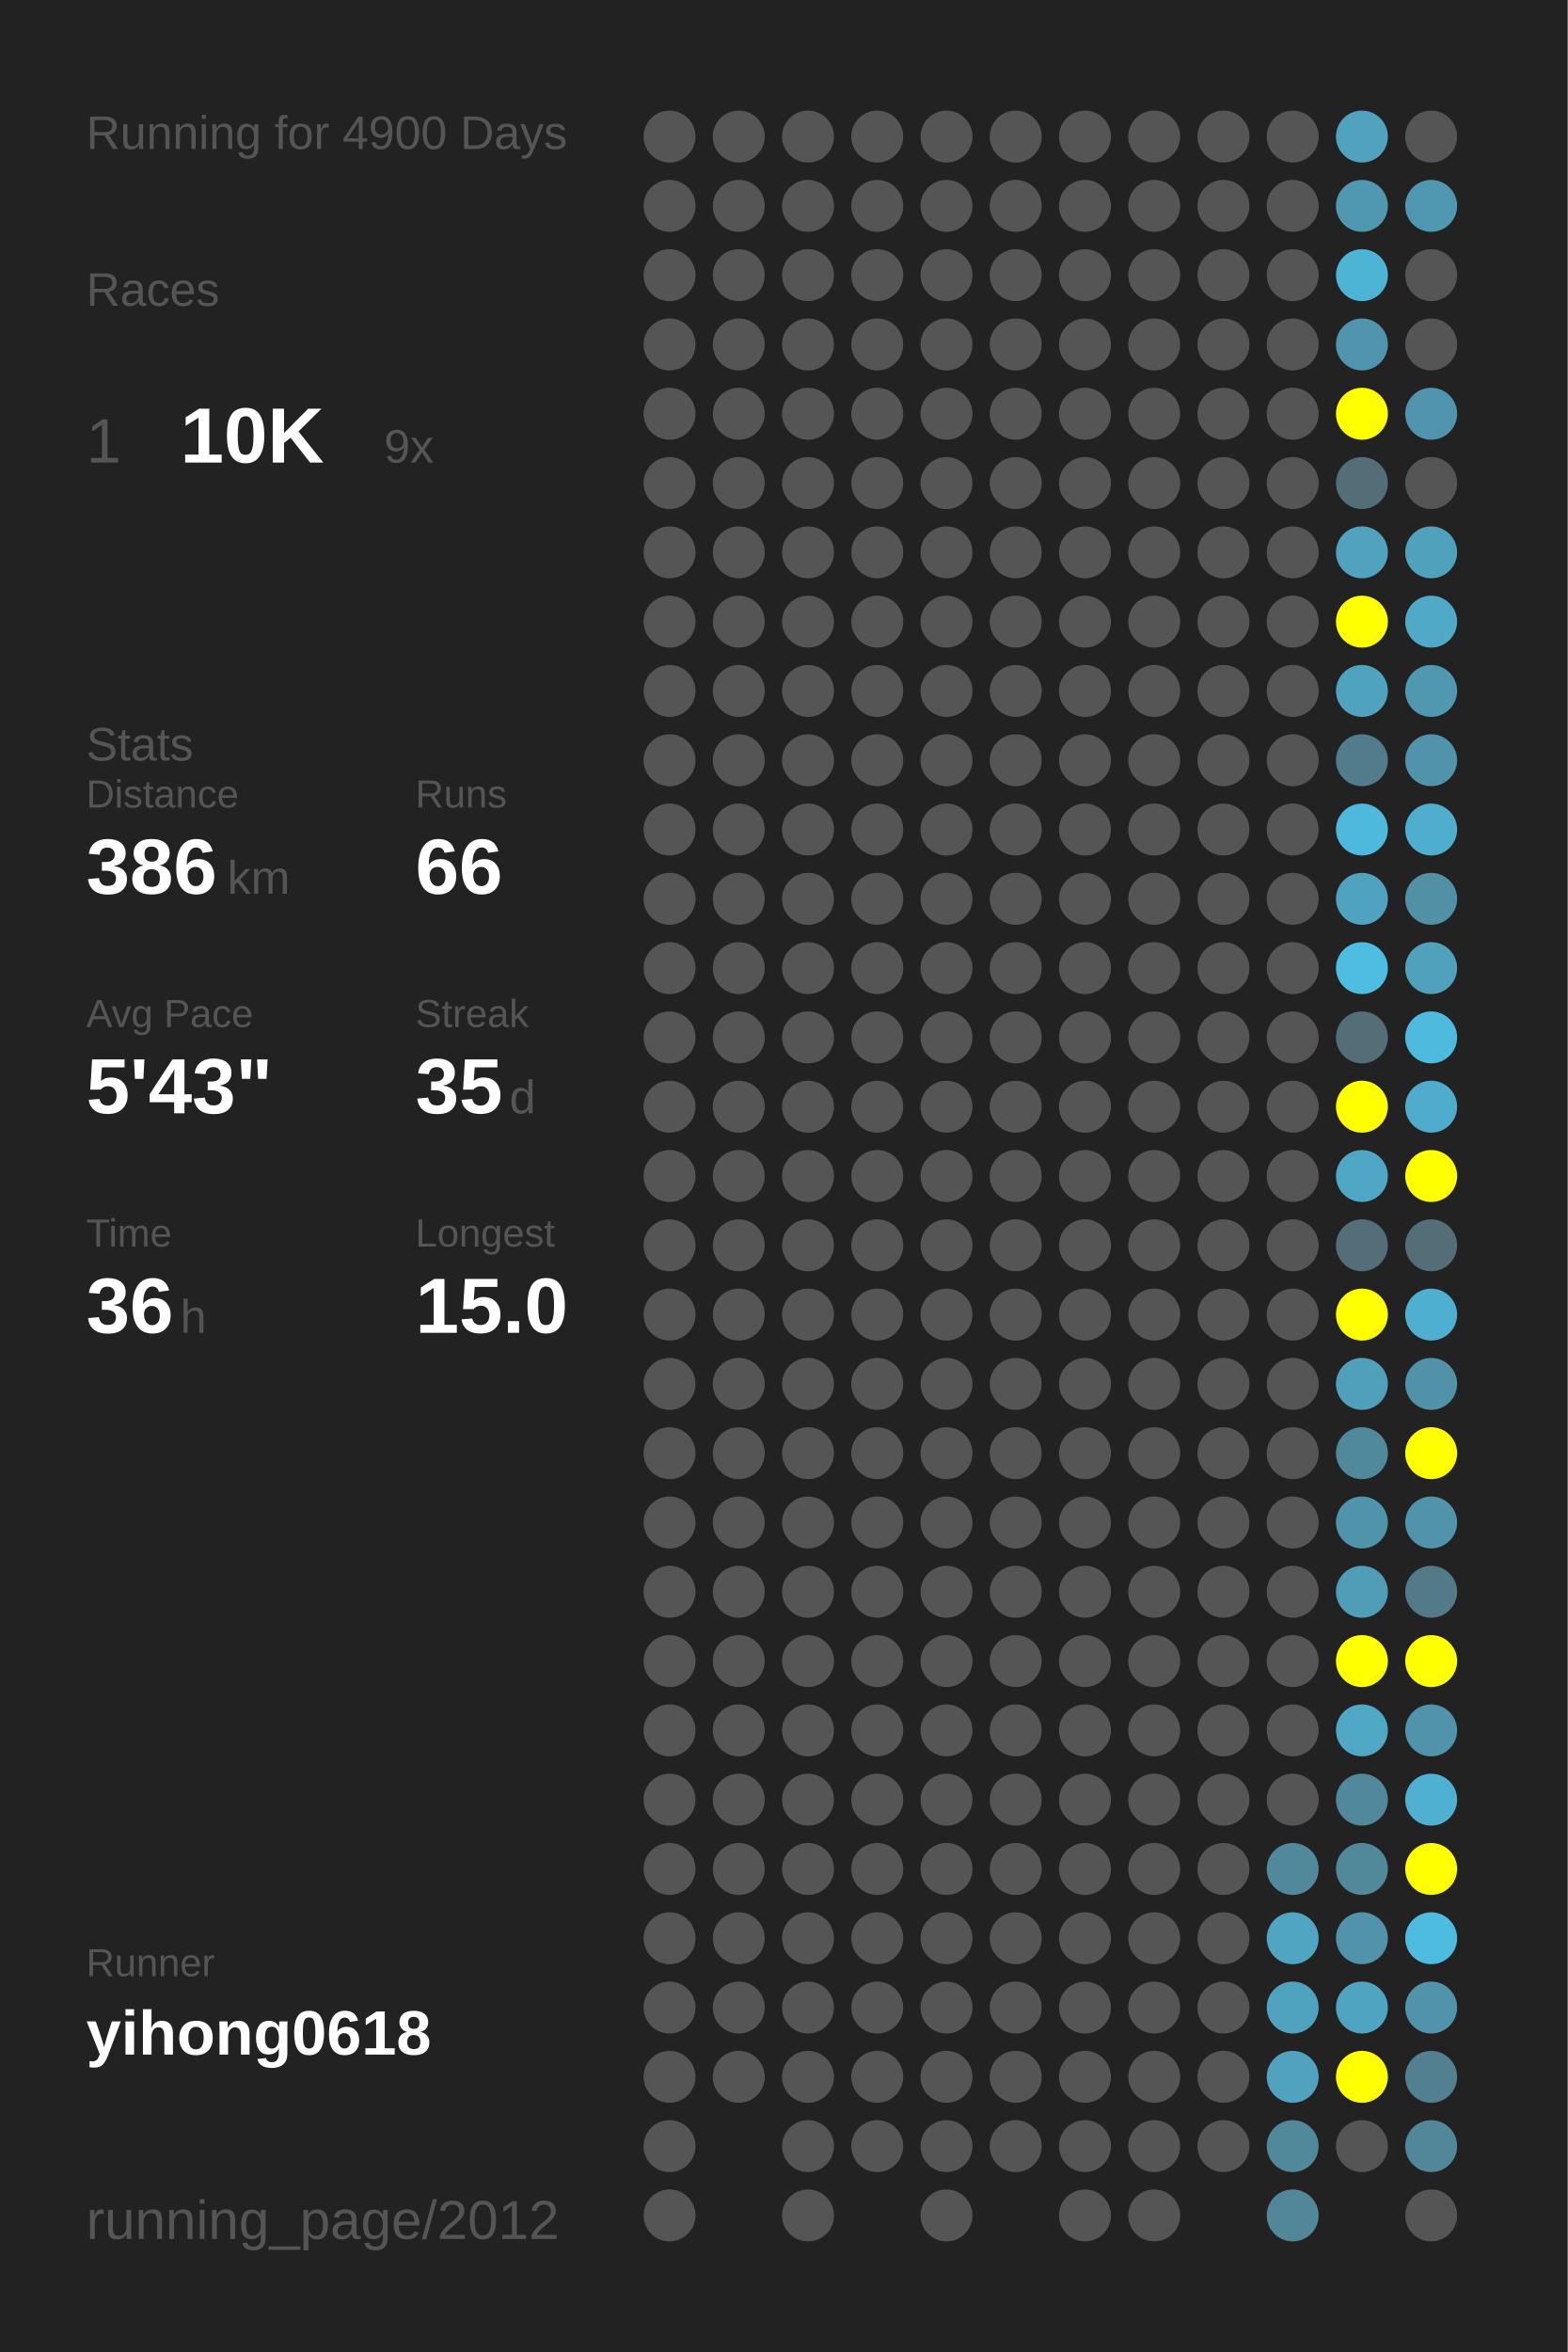
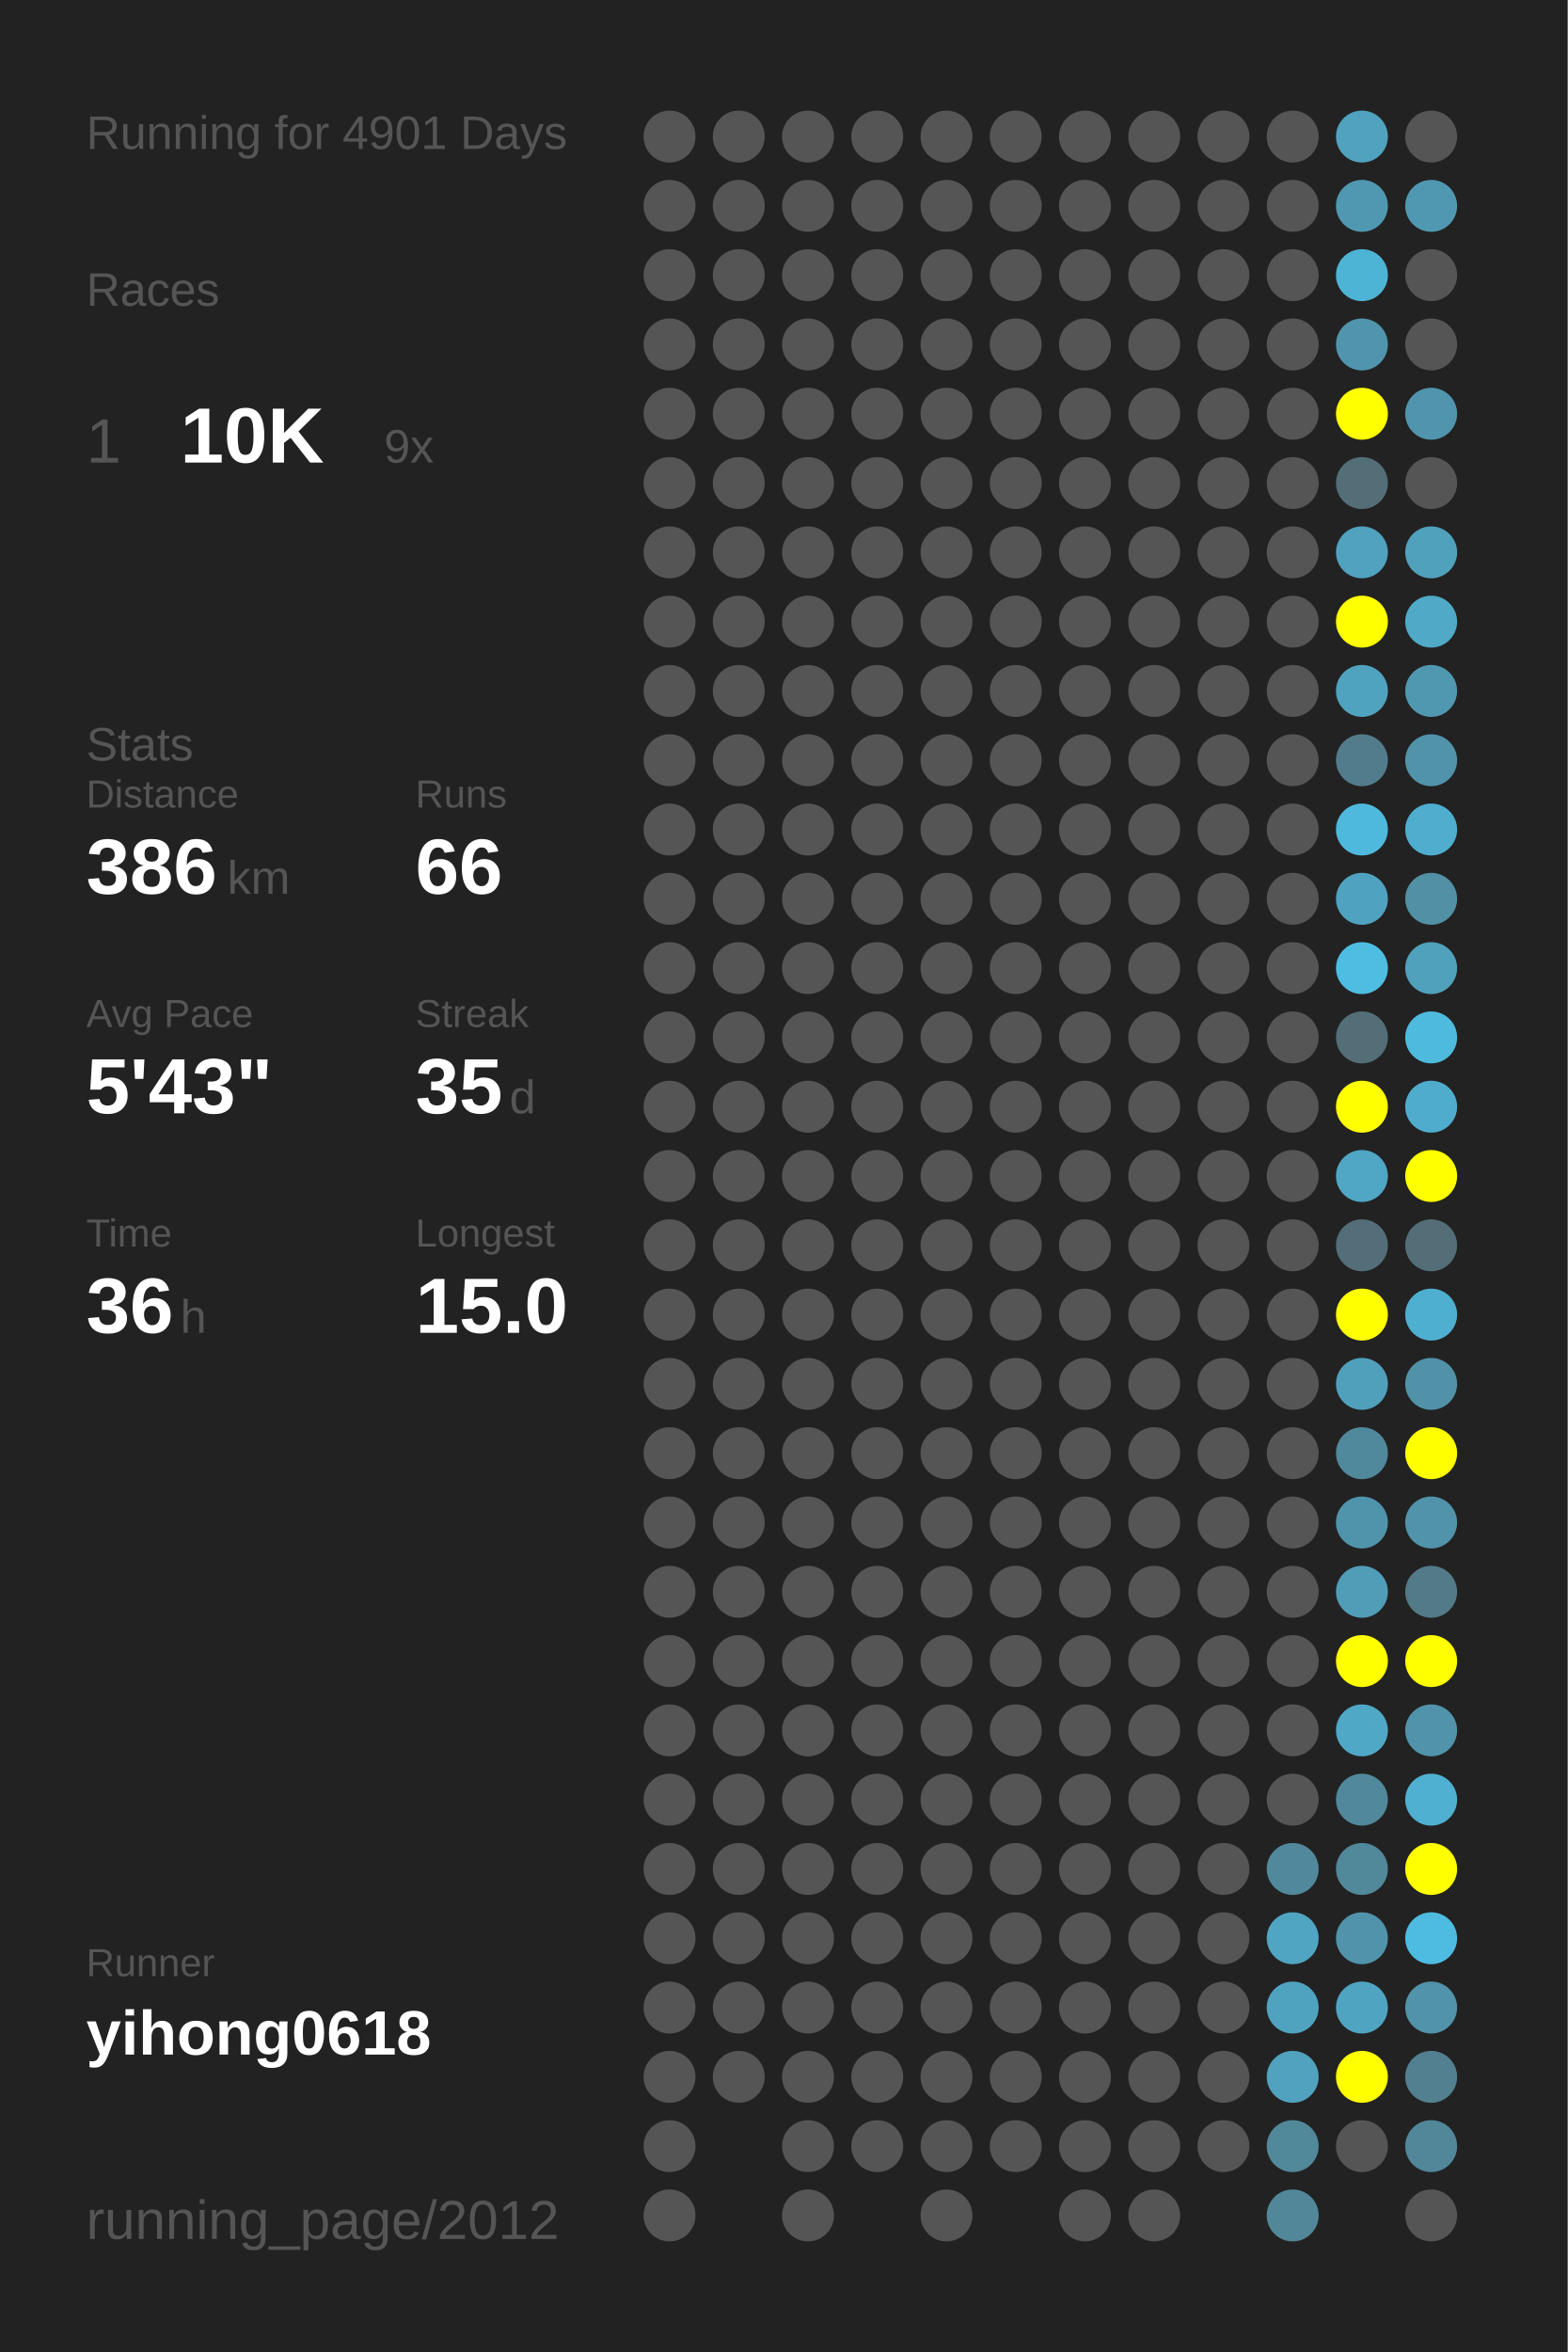
<svg xmlns="http://www.w3.org/2000/svg" baseProfile="full" height="300mm" version="1.1" viewBox="0,0,200,300" width="200mm">
  <defs />
  <rect fill="#222222" height="300" width="200" x="0" y="0" />
-   <text fill="#555555" style="font-size:6px; font-family:Arial;" x="11" y="19">Running for 4900 Days</text>
+   <text fill="#555555" style="font-size:6px; font-family:Arial;" x="11" y="19">Running for 4901 Days</text>
  <text fill="#555555" style="font-size:6px; font-family:Arial;" x="11" y="39">Races</text>
  <text fill="#555555" style="font-size:8px; font-family:Arial;" x="11" y="59">1</text>
  <text fill="#FFFFFF" style="font-size:10px; font-family:Arial; font-weight:bold;" x="23" y="59">10K</text>
  <text fill="#555555" style="font-size:6px; font-family:Arial;" x="49" y="59">9x</text>
  <text fill="#555555" style="font-size:6px; font-family:Arial;" x="11" y="97">Stats</text>
  <text fill="#555555" style="font-size:5px; font-family:Arial;" x="11" y="103">Distance</text>
  <text fill="#FFFFFF" style="font-size:10px; font-family:Arial; font-weight:bold;" x="11" y="114">386</text>
  <text fill="#555555" style="font-size:6px; font-family:Arial;" x="29" y="114">km</text>
  <text fill="#555555" style="font-size:5px; font-family:Arial;" x="53" y="103">Runs</text>
  <text fill="#FFFFFF" style="font-size:10px; font-family:Arial; font-weight:bold;" x="53" y="114">66</text>
  <text fill="#555555" style="font-size:5px; font-family:Arial;" x="11" y="131">Avg Pace</text>
  <text fill="#FFFFFF" style="font-size:10px; font-family:Arial; font-weight:bold;" x="11" y="142">5'43"</text>
  <text fill="#555555" style="font-size:5px; font-family:Arial;" x="53" y="131">Streak</text>
  <text fill="#FFFFFF" style="font-size:10px; font-family:Arial; font-weight:bold;" x="53" y="142">35</text>
  <text fill="#555555" style="font-size:6px; font-family:Arial;" x="65" y="142">d</text>
  <text fill="#555555" style="font-size:5px; font-family:Arial;" x="11" y="159">Time</text>
  <text fill="#FFFFFF" style="font-size:10px; font-family:Arial; font-weight:bold;" x="11" y="170">36</text>
  <text fill="#555555" style="font-size:6px; font-family:Arial;" x="23" y="170">h</text>
  <text fill="#555555" style="font-size:5px; font-family:Arial;" x="53" y="159">Longest</text>
  <text fill="#FFFFFF" style="font-size:10px; font-family:Arial; font-weight:bold;" x="53" y="170">15.0</text>
  <text fill="#555555" style="font-size:5px; font-family:Arial;" x="11" y="252.065">Runner</text>
  <text fill="#FFFFFF" style="font-size:8px; font-family:Arial; font-weight:bold;" x="11" y="262.065">yihong0618</text>
  <text fill="#555555" style="font-size:7px; font-family:Arial;" x="11" y="285.581">running_page/2012</text>
  <circle cx="85.417" cy="17.419" fill="#555555" r="3.312" />
  <circle cx="85.417" cy="26.258" fill="#555555" r="3.312" />
  <circle cx="85.417" cy="35.097" fill="#555555" r="3.312" />
  <circle cx="85.417" cy="43.935" fill="#555555" r="3.312" />
  <circle cx="85.417" cy="52.774" fill="#555555" r="3.312" />
  <circle cx="85.417" cy="61.613" fill="#555555" r="3.312" />
  <circle cx="85.417" cy="70.452" fill="#555555" r="3.312" />
  <circle cx="85.417" cy="79.29" fill="#555555" r="3.312" />
  <circle cx="85.417" cy="88.129" fill="#555555" r="3.312" />
  <circle cx="85.417" cy="96.968" fill="#555555" r="3.312" />
  <circle cx="85.417" cy="105.806" fill="#555555" r="3.312" />
  <circle cx="85.417" cy="114.645" fill="#555555" r="3.312" />
  <circle cx="85.417" cy="123.484" fill="#555555" r="3.312" />
  <circle cx="85.417" cy="132.323" fill="#555555" r="3.312" />
  <circle cx="85.417" cy="141.161" fill="#555555" r="3.312" />
  <circle cx="85.417" cy="150" fill="#555555" r="3.312" />
  <circle cx="85.417" cy="158.839" fill="#555555" r="3.312" />
  <circle cx="85.417" cy="167.677" fill="#555555" r="3.312" />
  <circle cx="85.417" cy="176.516" fill="#555555" r="3.312" />
  <circle cx="85.417" cy="185.355" fill="#555555" r="3.312" />
  <circle cx="85.417" cy="194.194" fill="#555555" r="3.312" />
  <circle cx="85.417" cy="203.032" fill="#555555" r="3.312" />
  <circle cx="85.417" cy="211.871" fill="#555555" r="3.312" />
  <circle cx="85.417" cy="220.71" fill="#555555" r="3.312" />
  <circle cx="85.417" cy="229.548" fill="#555555" r="3.312" />
  <circle cx="85.417" cy="238.387" fill="#555555" r="3.312" />
  <circle cx="85.417" cy="247.226" fill="#555555" r="3.312" />
  <circle cx="85.417" cy="256.065" fill="#555555" r="3.312" />
  <circle cx="85.417" cy="264.903" fill="#555555" r="3.312" />
  <circle cx="85.417" cy="273.742" fill="#555555" r="3.312" />
  <circle cx="85.417" cy="282.581" fill="#555555" r="3.312" />
  <circle cx="94.25" cy="17.419" fill="#555555" r="3.312" />
  <circle cx="94.25" cy="26.258" fill="#555555" r="3.312" />
  <circle cx="94.25" cy="35.097" fill="#555555" r="3.312" />
  <circle cx="94.25" cy="43.935" fill="#555555" r="3.312" />
  <circle cx="94.25" cy="52.774" fill="#555555" r="3.312" />
  <circle cx="94.25" cy="61.613" fill="#555555" r="3.312" />
  <circle cx="94.25" cy="70.452" fill="#555555" r="3.312" />
  <circle cx="94.25" cy="79.29" fill="#555555" r="3.312" />
  <circle cx="94.25" cy="88.129" fill="#555555" r="3.312" />
  <circle cx="94.25" cy="96.968" fill="#555555" r="3.312" />
  <circle cx="94.25" cy="105.806" fill="#555555" r="3.312" />
  <circle cx="94.25" cy="114.645" fill="#555555" r="3.312" />
  <circle cx="94.25" cy="123.484" fill="#555555" r="3.312" />
  <circle cx="94.25" cy="132.323" fill="#555555" r="3.312" />
  <circle cx="94.25" cy="141.161" fill="#555555" r="3.312" />
  <circle cx="94.25" cy="150" fill="#555555" r="3.312" />
  <circle cx="94.25" cy="158.839" fill="#555555" r="3.312" />
  <circle cx="94.25" cy="167.677" fill="#555555" r="3.312" />
  <circle cx="94.25" cy="176.516" fill="#555555" r="3.312" />
  <circle cx="94.25" cy="185.355" fill="#555555" r="3.312" />
  <circle cx="94.25" cy="194.194" fill="#555555" r="3.312" />
  <circle cx="94.25" cy="203.032" fill="#555555" r="3.312" />
  <circle cx="94.25" cy="211.871" fill="#555555" r="3.312" />
  <circle cx="94.25" cy="220.71" fill="#555555" r="3.312" />
  <circle cx="94.25" cy="229.548" fill="#555555" r="3.312" />
  <circle cx="94.25" cy="238.387" fill="#555555" r="3.312" />
  <circle cx="94.25" cy="247.226" fill="#555555" r="3.312" />
  <circle cx="94.25" cy="256.065" fill="#555555" r="3.312" />
  <circle cx="94.25" cy="264.903" fill="#555555" r="3.312" />
  <circle cx="103.083" cy="17.419" fill="#555555" r="3.312" />
  <circle cx="103.083" cy="26.258" fill="#555555" r="3.312" />
  <circle cx="103.083" cy="35.097" fill="#555555" r="3.312" />
  <circle cx="103.083" cy="43.935" fill="#555555" r="3.312" />
  <circle cx="103.083" cy="52.774" fill="#555555" r="3.312" />
  <circle cx="103.083" cy="61.613" fill="#555555" r="3.312" />
  <circle cx="103.083" cy="70.452" fill="#555555" r="3.312" />
  <circle cx="103.083" cy="79.29" fill="#555555" r="3.312" />
  <circle cx="103.083" cy="88.129" fill="#555555" r="3.312" />
  <circle cx="103.083" cy="96.968" fill="#555555" r="3.312" />
  <circle cx="103.083" cy="105.806" fill="#555555" r="3.312" />
  <circle cx="103.083" cy="114.645" fill="#555555" r="3.312" />
  <circle cx="103.083" cy="123.484" fill="#555555" r="3.312" />
  <circle cx="103.083" cy="132.323" fill="#555555" r="3.312" />
  <circle cx="103.083" cy="141.161" fill="#555555" r="3.312" />
  <circle cx="103.083" cy="150" fill="#555555" r="3.312" />
  <circle cx="103.083" cy="158.839" fill="#555555" r="3.312" />
  <circle cx="103.083" cy="167.677" fill="#555555" r="3.312" />
  <circle cx="103.083" cy="176.516" fill="#555555" r="3.312" />
  <circle cx="103.083" cy="185.355" fill="#555555" r="3.312" />
  <circle cx="103.083" cy="194.194" fill="#555555" r="3.312" />
  <circle cx="103.083" cy="203.032" fill="#555555" r="3.312" />
  <circle cx="103.083" cy="211.871" fill="#555555" r="3.312" />
  <circle cx="103.083" cy="220.71" fill="#555555" r="3.312" />
  <circle cx="103.083" cy="229.548" fill="#555555" r="3.312" />
  <circle cx="103.083" cy="238.387" fill="#555555" r="3.312" />
  <circle cx="103.083" cy="247.226" fill="#555555" r="3.312" />
  <circle cx="103.083" cy="256.065" fill="#555555" r="3.312" />
  <circle cx="103.083" cy="264.903" fill="#555555" r="3.312" />
  <circle cx="103.083" cy="273.742" fill="#555555" r="3.312" />
  <circle cx="103.083" cy="282.581" fill="#555555" r="3.312" />
  <circle cx="111.917" cy="17.419" fill="#555555" r="3.312" />
  <circle cx="111.917" cy="26.258" fill="#555555" r="3.312" />
  <circle cx="111.917" cy="35.097" fill="#555555" r="3.312" />
  <circle cx="111.917" cy="43.935" fill="#555555" r="3.312" />
  <circle cx="111.917" cy="52.774" fill="#555555" r="3.312" />
  <circle cx="111.917" cy="61.613" fill="#555555" r="3.312" />
  <circle cx="111.917" cy="70.452" fill="#555555" r="3.312" />
  <circle cx="111.917" cy="79.29" fill="#555555" r="3.312" />
  <circle cx="111.917" cy="88.129" fill="#555555" r="3.312" />
  <circle cx="111.917" cy="96.968" fill="#555555" r="3.312" />
  <circle cx="111.917" cy="105.806" fill="#555555" r="3.312" />
  <circle cx="111.917" cy="114.645" fill="#555555" r="3.312" />
  <circle cx="111.917" cy="123.484" fill="#555555" r="3.312" />
  <circle cx="111.917" cy="132.323" fill="#555555" r="3.312" />
  <circle cx="111.917" cy="141.161" fill="#555555" r="3.312" />
  <circle cx="111.917" cy="150" fill="#555555" r="3.312" />
  <circle cx="111.917" cy="158.839" fill="#555555" r="3.312" />
  <circle cx="111.917" cy="167.677" fill="#555555" r="3.312" />
  <circle cx="111.917" cy="176.516" fill="#555555" r="3.312" />
  <circle cx="111.917" cy="185.355" fill="#555555" r="3.312" />
  <circle cx="111.917" cy="194.194" fill="#555555" r="3.312" />
  <circle cx="111.917" cy="203.032" fill="#555555" r="3.312" />
  <circle cx="111.917" cy="211.871" fill="#555555" r="3.312" />
  <circle cx="111.917" cy="220.71" fill="#555555" r="3.312" />
  <circle cx="111.917" cy="229.548" fill="#555555" r="3.312" />
  <circle cx="111.917" cy="238.387" fill="#555555" r="3.312" />
  <circle cx="111.917" cy="247.226" fill="#555555" r="3.312" />
  <circle cx="111.917" cy="256.065" fill="#555555" r="3.312" />
  <circle cx="111.917" cy="264.903" fill="#555555" r="3.312" />
  <circle cx="111.917" cy="273.742" fill="#555555" r="3.312" />
  <circle cx="120.75" cy="17.419" fill="#555555" r="3.312" />
  <circle cx="120.75" cy="26.258" fill="#555555" r="3.312" />
  <circle cx="120.75" cy="35.097" fill="#555555" r="3.312" />
  <circle cx="120.75" cy="43.935" fill="#555555" r="3.312" />
  <circle cx="120.75" cy="52.774" fill="#555555" r="3.312" />
  <circle cx="120.75" cy="61.613" fill="#555555" r="3.312" />
  <circle cx="120.75" cy="70.452" fill="#555555" r="3.312" />
  <circle cx="120.75" cy="79.29" fill="#555555" r="3.312" />
  <circle cx="120.75" cy="88.129" fill="#555555" r="3.312" />
  <circle cx="120.75" cy="96.968" fill="#555555" r="3.312" />
  <circle cx="120.75" cy="105.806" fill="#555555" r="3.312" />
  <circle cx="120.75" cy="114.645" fill="#555555" r="3.312" />
  <circle cx="120.75" cy="123.484" fill="#555555" r="3.312" />
  <circle cx="120.75" cy="132.323" fill="#555555" r="3.312" />
  <circle cx="120.75" cy="141.161" fill="#555555" r="3.312" />
  <circle cx="120.75" cy="150" fill="#555555" r="3.312" />
  <circle cx="120.75" cy="158.839" fill="#555555" r="3.312" />
  <circle cx="120.75" cy="167.677" fill="#555555" r="3.312" />
  <circle cx="120.75" cy="176.516" fill="#555555" r="3.312" />
  <circle cx="120.75" cy="185.355" fill="#555555" r="3.312" />
  <circle cx="120.75" cy="194.194" fill="#555555" r="3.312" />
  <circle cx="120.75" cy="203.032" fill="#555555" r="3.312" />
  <circle cx="120.75" cy="211.871" fill="#555555" r="3.312" />
  <circle cx="120.75" cy="220.71" fill="#555555" r="3.312" />
  <circle cx="120.75" cy="229.548" fill="#555555" r="3.312" />
  <circle cx="120.75" cy="238.387" fill="#555555" r="3.312" />
  <circle cx="120.75" cy="247.226" fill="#555555" r="3.312" />
  <circle cx="120.75" cy="256.065" fill="#555555" r="3.312" />
  <circle cx="120.75" cy="264.903" fill="#555555" r="3.312" />
  <circle cx="120.75" cy="273.742" fill="#555555" r="3.312" />
  <circle cx="120.75" cy="282.581" fill="#555555" r="3.312" />
  <circle cx="129.583" cy="17.419" fill="#555555" r="3.312" />
  <circle cx="129.583" cy="26.258" fill="#555555" r="3.312" />
  <circle cx="129.583" cy="35.097" fill="#555555" r="3.312" />
  <circle cx="129.583" cy="43.935" fill="#555555" r="3.312" />
  <circle cx="129.583" cy="52.774" fill="#555555" r="3.312" />
  <circle cx="129.583" cy="61.613" fill="#555555" r="3.312" />
  <circle cx="129.583" cy="70.452" fill="#555555" r="3.312" />
  <circle cx="129.583" cy="79.29" fill="#555555" r="3.312" />
  <circle cx="129.583" cy="88.129" fill="#555555" r="3.312" />
  <circle cx="129.583" cy="96.968" fill="#555555" r="3.312" />
  <circle cx="129.583" cy="105.806" fill="#555555" r="3.312" />
  <circle cx="129.583" cy="114.645" fill="#555555" r="3.312" />
  <circle cx="129.583" cy="123.484" fill="#555555" r="3.312" />
  <circle cx="129.583" cy="132.323" fill="#555555" r="3.312" />
  <circle cx="129.583" cy="141.161" fill="#555555" r="3.312" />
  <circle cx="129.583" cy="150" fill="#555555" r="3.312" />
  <circle cx="129.583" cy="158.839" fill="#555555" r="3.312" />
  <circle cx="129.583" cy="167.677" fill="#555555" r="3.312" />
  <circle cx="129.583" cy="176.516" fill="#555555" r="3.312" />
  <circle cx="129.583" cy="185.355" fill="#555555" r="3.312" />
  <circle cx="129.583" cy="194.194" fill="#555555" r="3.312" />
  <circle cx="129.583" cy="203.032" fill="#555555" r="3.312" />
  <circle cx="129.583" cy="211.871" fill="#555555" r="3.312" />
  <circle cx="129.583" cy="220.71" fill="#555555" r="3.312" />
  <circle cx="129.583" cy="229.548" fill="#555555" r="3.312" />
  <circle cx="129.583" cy="238.387" fill="#555555" r="3.312" />
  <circle cx="129.583" cy="247.226" fill="#555555" r="3.312" />
  <circle cx="129.583" cy="256.065" fill="#555555" r="3.312" />
  <circle cx="129.583" cy="264.903" fill="#555555" r="3.312" />
  <circle cx="129.583" cy="273.742" fill="#555555" r="3.312" />
  <circle cx="138.417" cy="17.419" fill="#555555" r="3.312" />
  <circle cx="138.417" cy="26.258" fill="#555555" r="3.312" />
  <circle cx="138.417" cy="35.097" fill="#555555" r="3.312" />
  <circle cx="138.417" cy="43.935" fill="#555555" r="3.312" />
  <circle cx="138.417" cy="52.774" fill="#555555" r="3.312" />
  <circle cx="138.417" cy="61.613" fill="#555555" r="3.312" />
  <circle cx="138.417" cy="70.452" fill="#555555" r="3.312" />
  <circle cx="138.417" cy="79.29" fill="#555555" r="3.312" />
  <circle cx="138.417" cy="88.129" fill="#555555" r="3.312" />
  <circle cx="138.417" cy="96.968" fill="#555555" r="3.312" />
  <circle cx="138.417" cy="105.806" fill="#555555" r="3.312" />
  <circle cx="138.417" cy="114.645" fill="#555555" r="3.312" />
  <circle cx="138.417" cy="123.484" fill="#555555" r="3.312" />
  <circle cx="138.417" cy="132.323" fill="#555555" r="3.312" />
  <circle cx="138.417" cy="141.161" fill="#555555" r="3.312" />
  <circle cx="138.417" cy="150" fill="#555555" r="3.312" />
  <circle cx="138.417" cy="158.839" fill="#555555" r="3.312" />
  <circle cx="138.417" cy="167.677" fill="#555555" r="3.312" />
  <circle cx="138.417" cy="176.516" fill="#555555" r="3.312" />
  <circle cx="138.417" cy="185.355" fill="#555555" r="3.312" />
  <circle cx="138.417" cy="194.194" fill="#555555" r="3.312" />
  <circle cx="138.417" cy="203.032" fill="#555555" r="3.312" />
  <circle cx="138.417" cy="211.871" fill="#555555" r="3.312" />
  <circle cx="138.417" cy="220.71" fill="#555555" r="3.312" />
  <circle cx="138.417" cy="229.548" fill="#555555" r="3.312" />
  <circle cx="138.417" cy="238.387" fill="#555555" r="3.312" />
  <circle cx="138.417" cy="247.226" fill="#555555" r="3.312" />
  <circle cx="138.417" cy="256.065" fill="#555555" r="3.312" />
  <circle cx="138.417" cy="264.903" fill="#555555" r="3.312" />
  <circle cx="138.417" cy="273.742" fill="#555555" r="3.312" />
  <circle cx="138.417" cy="282.581" fill="#555555" r="3.312" />
  <circle cx="147.25" cy="17.419" fill="#555555" r="3.312" />
  <circle cx="147.25" cy="26.258" fill="#555555" r="3.312" />
  <circle cx="147.25" cy="35.097" fill="#555555" r="3.312" />
  <circle cx="147.25" cy="43.935" fill="#555555" r="3.312" />
  <circle cx="147.25" cy="52.774" fill="#555555" r="3.312" />
  <circle cx="147.25" cy="61.613" fill="#555555" r="3.312" />
  <circle cx="147.25" cy="70.452" fill="#555555" r="3.312" />
  <circle cx="147.25" cy="79.29" fill="#555555" r="3.312" />
  <circle cx="147.25" cy="88.129" fill="#555555" r="3.312" />
  <circle cx="147.25" cy="96.968" fill="#555555" r="3.312" />
  <circle cx="147.25" cy="105.806" fill="#555555" r="3.312" />
  <circle cx="147.25" cy="114.645" fill="#555555" r="3.312" />
  <circle cx="147.25" cy="123.484" fill="#555555" r="3.312" />
  <circle cx="147.25" cy="132.323" fill="#555555" r="3.312" />
  <circle cx="147.25" cy="141.161" fill="#555555" r="3.312" />
  <circle cx="147.25" cy="150" fill="#555555" r="3.312" />
  <circle cx="147.25" cy="158.839" fill="#555555" r="3.312" />
  <circle cx="147.25" cy="167.677" fill="#555555" r="3.312" />
  <circle cx="147.25" cy="176.516" fill="#555555" r="3.312" />
  <circle cx="147.25" cy="185.355" fill="#555555" r="3.312" />
  <circle cx="147.25" cy="194.194" fill="#555555" r="3.312" />
  <circle cx="147.25" cy="203.032" fill="#555555" r="3.312" />
  <circle cx="147.25" cy="211.871" fill="#555555" r="3.312" />
  <circle cx="147.25" cy="220.71" fill="#555555" r="3.312" />
  <circle cx="147.25" cy="229.548" fill="#555555" r="3.312" />
  <circle cx="147.25" cy="238.387" fill="#555555" r="3.312" />
  <circle cx="147.25" cy="247.226" fill="#555555" r="3.312" />
  <circle cx="147.25" cy="256.065" fill="#555555" r="3.312" />
  <circle cx="147.25" cy="264.903" fill="#555555" r="3.312" />
  <circle cx="147.25" cy="273.742" fill="#555555" r="3.312" />
  <circle cx="147.25" cy="282.581" fill="#555555" r="3.312" />
  <circle cx="156.083" cy="17.419" fill="#555555" r="3.312" />
  <circle cx="156.083" cy="26.258" fill="#555555" r="3.312" />
  <circle cx="156.083" cy="35.097" fill="#555555" r="3.312" />
  <circle cx="156.083" cy="43.935" fill="#555555" r="3.312" />
  <circle cx="156.083" cy="52.774" fill="#555555" r="3.312" />
  <circle cx="156.083" cy="61.613" fill="#555555" r="3.312" />
  <circle cx="156.083" cy="70.452" fill="#555555" r="3.312" />
  <circle cx="156.083" cy="79.29" fill="#555555" r="3.312" />
  <circle cx="156.083" cy="88.129" fill="#555555" r="3.312" />
  <circle cx="156.083" cy="96.968" fill="#555555" r="3.312" />
  <circle cx="156.083" cy="105.806" fill="#555555" r="3.312" />
  <circle cx="156.083" cy="114.645" fill="#555555" r="3.312" />
  <circle cx="156.083" cy="123.484" fill="#555555" r="3.312" />
  <circle cx="156.083" cy="132.323" fill="#555555" r="3.312" />
  <circle cx="156.083" cy="141.161" fill="#555555" r="3.312" />
  <circle cx="156.083" cy="150" fill="#555555" r="3.312" />
  <circle cx="156.083" cy="158.839" fill="#555555" r="3.312" />
  <circle cx="156.083" cy="167.677" fill="#555555" r="3.312" />
  <circle cx="156.083" cy="176.516" fill="#555555" r="3.312" />
  <circle cx="156.083" cy="185.355" fill="#555555" r="3.312" />
  <circle cx="156.083" cy="194.194" fill="#555555" r="3.312" />
  <circle cx="156.083" cy="203.032" fill="#555555" r="3.312" />
  <circle cx="156.083" cy="211.871" fill="#555555" r="3.312" />
  <circle cx="156.083" cy="220.71" fill="#555555" r="3.312" />
  <circle cx="156.083" cy="229.548" fill="#555555" r="3.312" />
  <circle cx="156.083" cy="238.387" fill="#555555" r="3.312" />
  <circle cx="156.083" cy="247.226" fill="#555555" r="3.312" />
  <circle cx="156.083" cy="256.065" fill="#555555" r="3.312" />
  <circle cx="156.083" cy="264.903" fill="#555555" r="3.312" />
  <circle cx="156.083" cy="273.742" fill="#555555" r="3.312" />
  <circle cx="164.917" cy="17.419" fill="#555555" r="3.312" />
  <circle cx="164.917" cy="26.258" fill="#555555" r="3.312" />
  <circle cx="164.917" cy="35.097" fill="#555555" r="3.312" />
  <circle cx="164.917" cy="43.935" fill="#555555" r="3.312" />
  <circle cx="164.917" cy="52.774" fill="#555555" r="3.312" />
  <circle cx="164.917" cy="61.613" fill="#555555" r="3.312" />
  <circle cx="164.917" cy="70.452" fill="#555555" r="3.312" />
  <circle cx="164.917" cy="79.29" fill="#555555" r="3.312" />
  <circle cx="164.917" cy="88.129" fill="#555555" r="3.312" />
  <circle cx="164.917" cy="96.968" fill="#555555" r="3.312" />
  <circle cx="164.917" cy="105.806" fill="#555555" r="3.312" />
  <circle cx="164.917" cy="114.645" fill="#555555" r="3.312" />
  <circle cx="164.917" cy="123.484" fill="#555555" r="3.312" />
  <circle cx="164.917" cy="132.323" fill="#555555" r="3.312" />
  <circle cx="164.917" cy="141.161" fill="#555555" r="3.312" />
  <circle cx="164.917" cy="150" fill="#555555" r="3.312" />
  <circle cx="164.917" cy="158.839" fill="#555555" r="3.312" />
  <circle cx="164.917" cy="167.677" fill="#555555" r="3.312" />
  <circle cx="164.917" cy="176.516" fill="#555555" r="3.312" />
  <circle cx="164.917" cy="185.355" fill="#555555" r="3.312" />
  <circle cx="164.917" cy="194.194" fill="#555555" r="3.312" />
  <circle cx="164.917" cy="203.032" fill="#555555" r="3.312" />
  <circle cx="164.917" cy="211.871" fill="#555555" r="3.312" />
  <circle cx="164.917" cy="220.71" fill="#555555" r="3.312" />
  <circle cx="164.917" cy="229.548" fill="#555555" r="3.312" />
  <circle cx="164.917" cy="238.387" fill="#51889b" r="3.312" />
  <circle cx="164.917" cy="247.226" fill="#4fa5c2" r="3.312" />
  <circle cx="164.917" cy="256.065" fill="#4fa3bf" r="3.312" />
  <circle cx="164.917" cy="264.903" fill="#50a2be" r="3.312" />
  <circle cx="164.917" cy="273.742" fill="#51889a" r="3.312" />
  <circle cx="164.917" cy="282.581" fill="#518799" r="3.312" />
  <circle cx="173.75" cy="17.419" fill="#50a2be" r="3.312" />
  <circle cx="173.75" cy="26.258" fill="#5098b1" r="3.312" />
  <circle cx="173.75" cy="35.097" fill="#4eb4d6" r="3.312" />
  <circle cx="173.75" cy="43.935" fill="#5095ad" r="3.312" />
  <circle cx="173.75" cy="52.774" fill="#FFFF00" r="3.312" />
  <circle cx="173.75" cy="61.613" fill="#536e77" r="3.312" />
  <circle cx="173.75" cy="70.452" fill="#50a2be" r="3.312" />
  <circle cx="173.75" cy="79.29" fill="#FFFF00" r="3.312" />
  <circle cx="173.75" cy="88.129" fill="#50a3bf" r="3.312" />
  <circle cx="173.75" cy="96.968" fill="#527c8b" r="3.312" />
  <circle cx="173.75" cy="105.806" fill="#4eb9dd" r="3.312" />
  <circle cx="173.75" cy="114.645" fill="#4fa3c0" r="3.312" />
  <circle cx="173.75" cy="123.484" fill="#4ebde2" r="3.312" />
  <circle cx="173.75" cy="132.323" fill="#536e77" r="3.312" />
  <circle cx="173.75" cy="141.161" fill="#FFFF00" r="3.312" />
  <circle cx="173.75" cy="150" fill="#4fa7c5" r="3.312" />
  <circle cx="173.75" cy="158.839" fill="#536e78" r="3.312" />
  <circle cx="173.75" cy="167.677" fill="#FFFF00" r="3.312" />
  <circle cx="173.75" cy="176.516" fill="#50a0bb" r="3.312" />
  <circle cx="173.75" cy="185.355" fill="#51899c" r="3.312" />
  <circle cx="173.75" cy="194.194" fill="#5094ab" r="3.312" />
  <circle cx="173.75" cy="203.032" fill="#509db8" r="3.312" />
  <circle cx="173.75" cy="211.871" fill="#FFFF00" r="3.312" />
  <circle cx="173.75" cy="220.71" fill="#4fa8c5" r="3.312" />
  <circle cx="173.75" cy="229.548" fill="#51889b" r="3.312" />
  <circle cx="173.75" cy="238.387" fill="#51889a" r="3.312" />
  <circle cx="173.75" cy="247.226" fill="#5093aa" r="3.312" />
  <circle cx="173.75" cy="256.065" fill="#4fa4c1" r="3.312" />
  <circle cx="173.75" cy="264.903" fill="#FFFF00" r="3.312" />
  <circle cx="173.75" cy="273.742" fill="#555555" r="3.312" />
  <circle cx="182.583" cy="17.419" fill="#555555" r="3.312" />
  <circle cx="182.583" cy="26.258" fill="#5098b1" r="3.312" />
  <circle cx="182.583" cy="35.097" fill="#555555" r="3.312" />
  <circle cx="182.583" cy="43.935" fill="#555555" r="3.312" />
  <circle cx="182.583" cy="52.774" fill="#5095ad" r="3.312" />
  <circle cx="182.583" cy="61.613" fill="#555555" r="3.312" />
  <circle cx="182.583" cy="70.452" fill="#50a1bc" r="3.312" />
  <circle cx="182.583" cy="79.29" fill="#4fa9c7" r="3.312" />
  <circle cx="182.583" cy="88.129" fill="#5098b0" r="3.312" />
  <circle cx="182.583" cy="96.968" fill="#5093aa" r="3.312" />
  <circle cx="182.583" cy="105.806" fill="#4faece" r="3.312" />
  <circle cx="182.583" cy="114.645" fill="#5190a5" r="3.312" />
  <circle cx="182.583" cy="123.484" fill="#50a1bc" r="3.312" />
  <circle cx="182.583" cy="132.323" fill="#4ebade" r="3.312" />
  <circle cx="182.583" cy="141.161" fill="#4faccc" r="3.312" />
  <circle cx="182.583" cy="150" fill="#FFFF00" r="3.312" />
  <circle cx="182.583" cy="158.839" fill="#536e77" r="3.312" />
  <circle cx="182.583" cy="167.677" fill="#4fafd0" r="3.312" />
  <circle cx="182.583" cy="176.516" fill="#5192a8" r="3.312" />
  <circle cx="182.583" cy="185.355" fill="#FFFF00" r="3.312" />
  <circle cx="182.583" cy="194.194" fill="#5193aa" r="3.312" />
  <circle cx="182.583" cy="203.032" fill="#527a87" r="3.312" />
  <circle cx="182.583" cy="211.871" fill="#FFFF00" r="3.312" />
  <circle cx="182.583" cy="220.71" fill="#5093aa" r="3.312" />
  <circle cx="182.583" cy="229.548" fill="#4fb0d2" r="3.312" />
  <circle cx="182.583" cy="238.387" fill="#FFFF00" r="3.312" />
  <circle cx="182.583" cy="247.226" fill="#4ebbe0" r="3.312" />
  <circle cx="182.583" cy="256.065" fill="#5093aa" r="3.312" />
  <circle cx="182.583" cy="264.903" fill="#528090" r="3.312" />
  <circle cx="182.583" cy="273.742" fill="#518799" r="3.312" />
  <circle cx="182.583" cy="282.581" fill="#555555" r="3.312" />
</svg>
